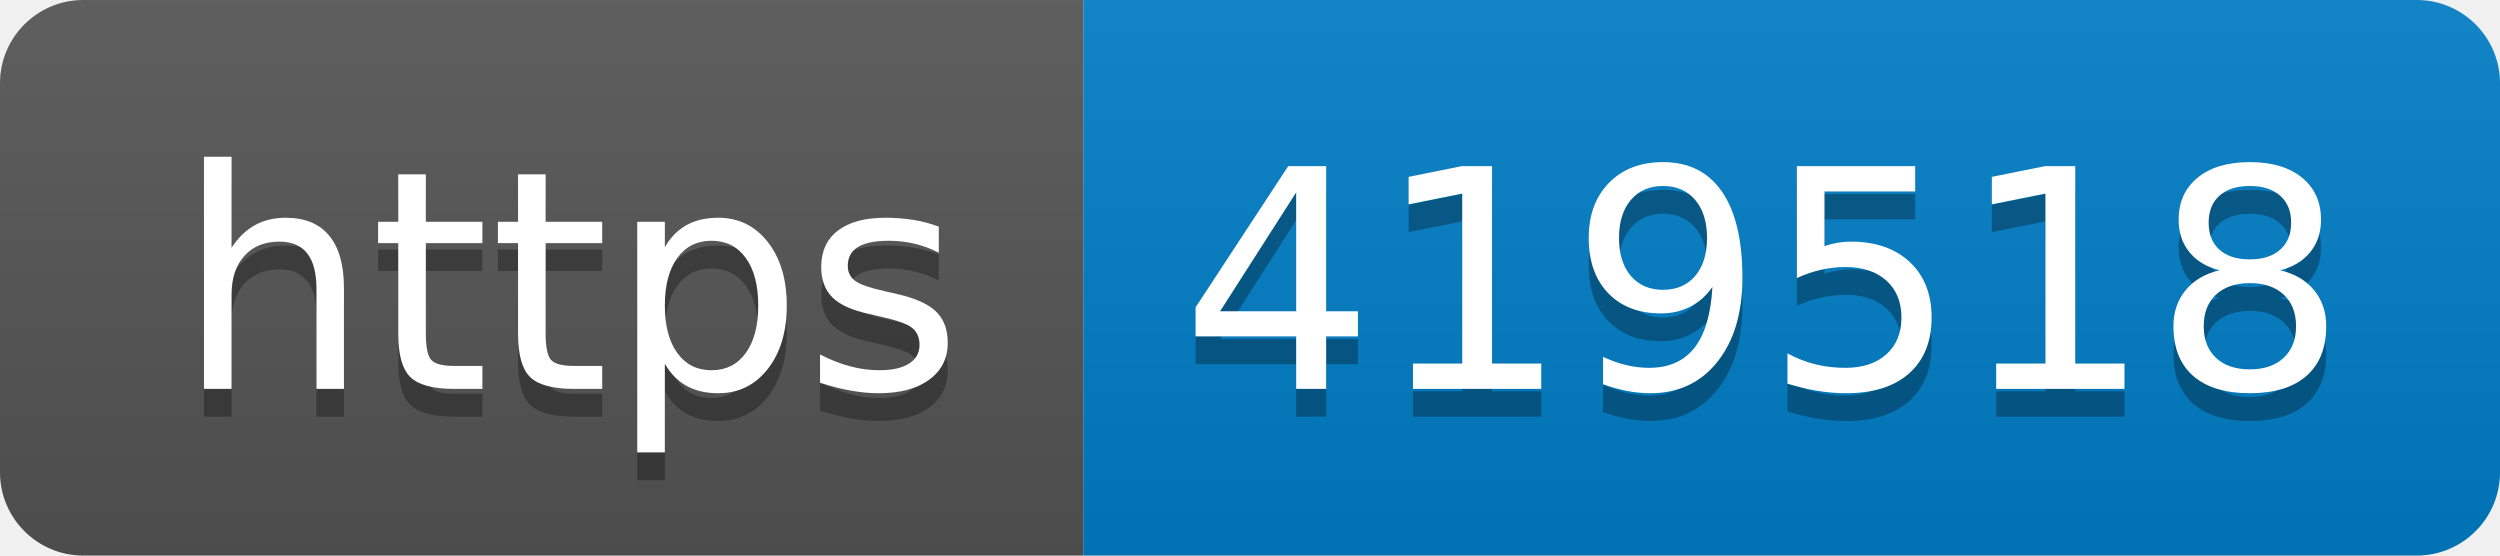
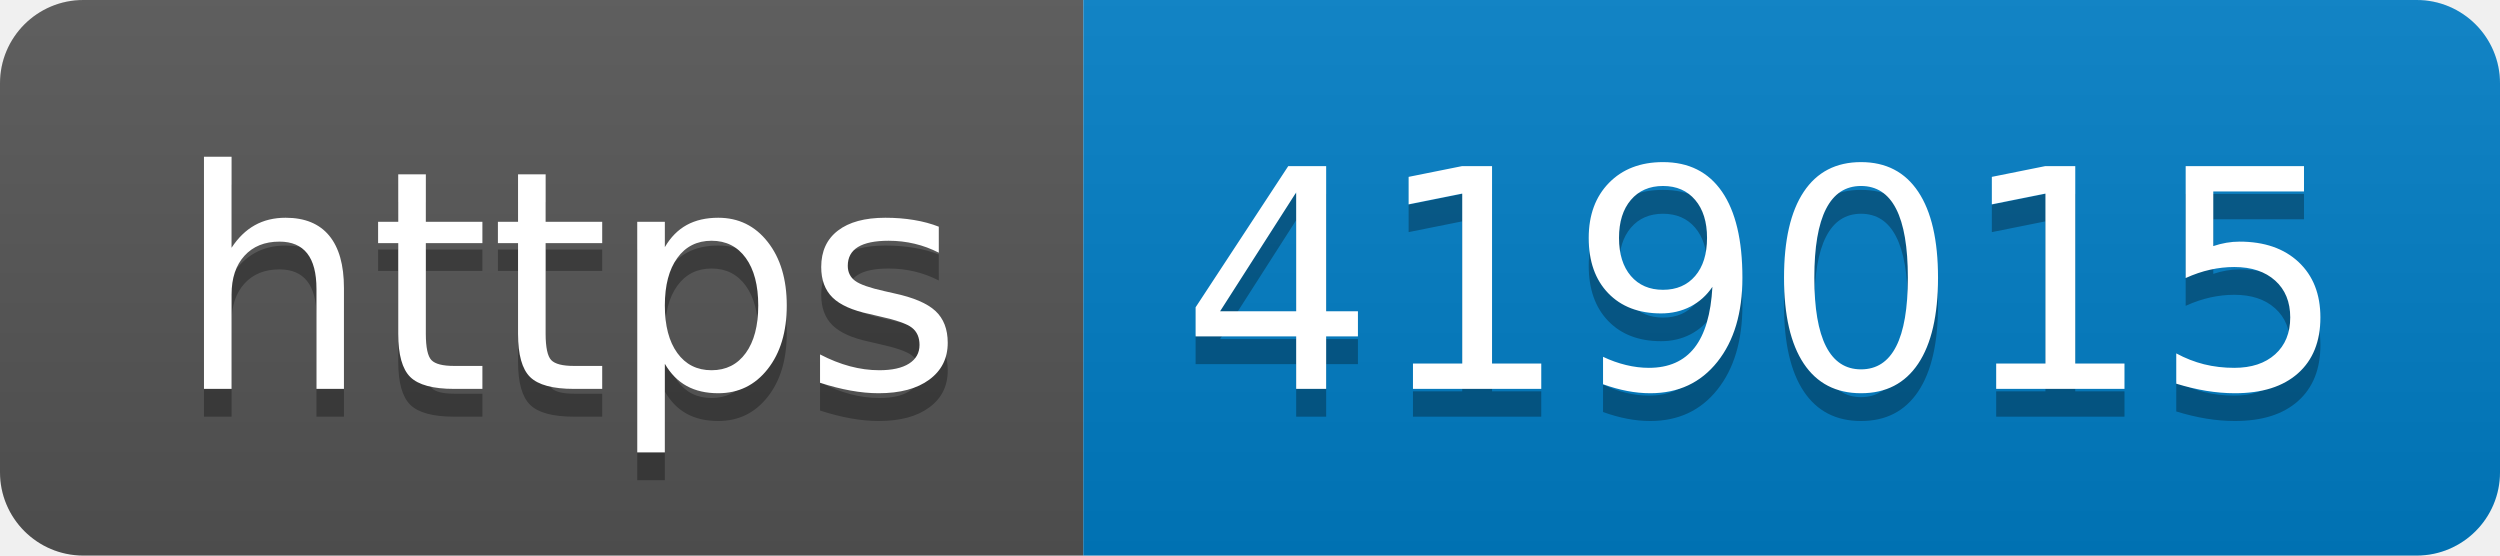
- <svg xmlns="http://www.w3.org/2000/svg" width="90" height="20" role="img" aria-label="https: 419518">
+ <svg xmlns="http://www.w3.org/2000/svg" width="90" height="20" role="img" aria-label="https: 419015">
  <linearGradient id="s" x2="0" y2="100%">
    <stop offset="0" stop-color="#bbb" stop-opacity=".1" />
    <stop offset="1" stop-opacity=".1" />
  </linearGradient>
  <clipPath id="r">
    <rect width="90" height="20" rx="3" fill="#fff" />
  </clipPath>
  <g clip-path="url(#r)">
    <rect width="39" height="20" fill="#555" />
    <rect x="39" width="51" height="20" fill="#007ec6" />
    <rect width="90" height="20" fill="url(#s)" />
  </g>
  <g fill="#fff" text-anchor="middle" font-family="Verdana,Geneva,DejaVu Sans,sans-serif" text-rendering="geometricPrecision" font-size="110">
    <text aria-hidden="true" x="205" y="150" fill="#010101" fill-opacity=".3" transform="scale(.1)" textLength="290">https</text>
    <text x="205" y="140" transform="scale(.1)" fill="#fff" textLength="290">https</text>
-     <text aria-hidden="true" x="635" y="150" fill="#010101" fill-opacity=".3" transform="scale(.1)" textLength="410">419518</text>
-     <text x="635" y="140" transform="scale(.1)" fill="#fff" textLength="410">419518</text>
+     <text aria-hidden="true" x="635" y="150" fill="#010101" fill-opacity=".3" transform="scale(.1)" textLength="410">419015</text>
+     <text x="635" y="140" transform="scale(.1)" fill="#fff" textLength="410">419015</text>
  </g>
</svg>
